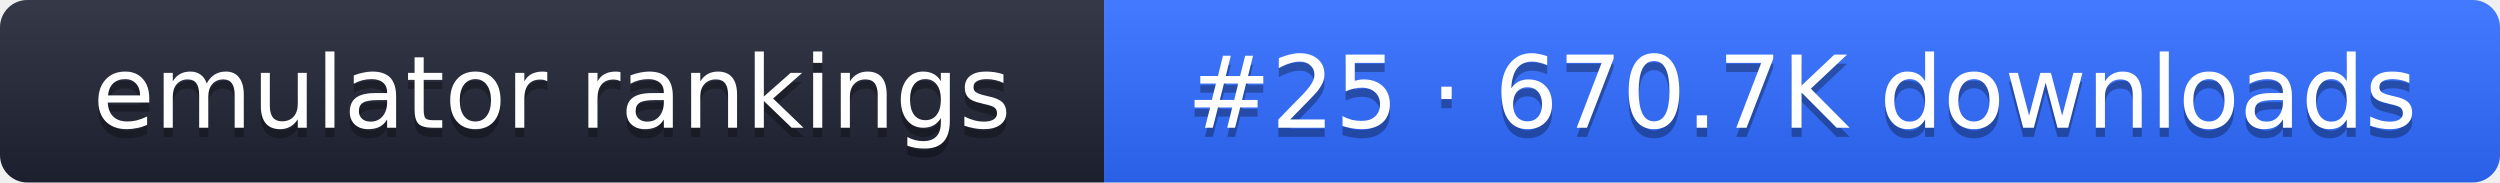
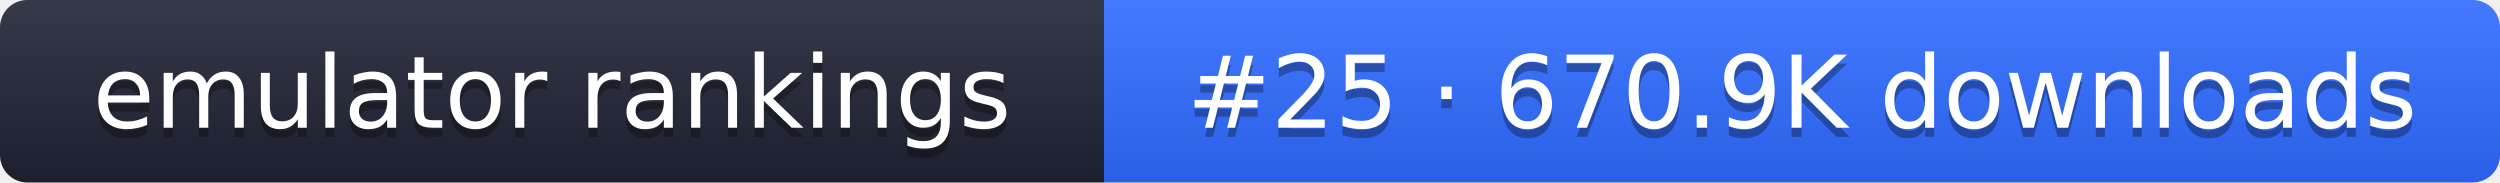
- <svg xmlns="http://www.w3.org/2000/svg" width="274" height="20" role="img" aria-label="emulator rankings: #25 · 670.7K downloads">
+ <svg xmlns="http://www.w3.org/2000/svg" width="274" height="20" role="img" aria-label="emulator rankings: #25 · 670.9K downloads">
  <linearGradient id="g" x2="0" y2="100%">
    <stop offset="0" stop-color="#fff" stop-opacity=".1" />
    <stop offset="1" stop-opacity=".1" />
  </linearGradient>
  <clipPath id="r">
    <rect width="274" height="20" rx="3" fill="#fff" />
  </clipPath>
  <g clip-path="url(#r)">
    <rect width="121" height="20" fill="#1f2433" />
    <rect x="121" width="153" height="20" fill="#2f6bff" />
    <rect width="274" height="20" fill="url(#g)" />
  </g>
  <g fill="#fff" text-anchor="middle" font-family="Verdana,DejaVu Sans,sans-serif" font-size="11">
    <text x="60.5" y="15" fill="#010101" fill-opacity=".3">emulator rankings</text>
    <text x="60.5" y="14">emulator rankings</text>
-     <text x="197.5" y="15" fill="#010101" fill-opacity=".3">#25 · 670.7K downloads</text>
-     <text x="197.5" y="14">#25 · 670.7K downloads</text>
+     <text x="197.5" y="15" fill="#010101" fill-opacity=".3">#25 · 670.9K downloads</text>
+     <text x="197.5" y="14">#25 · 670.9K downloads</text>
  </g>
</svg>
